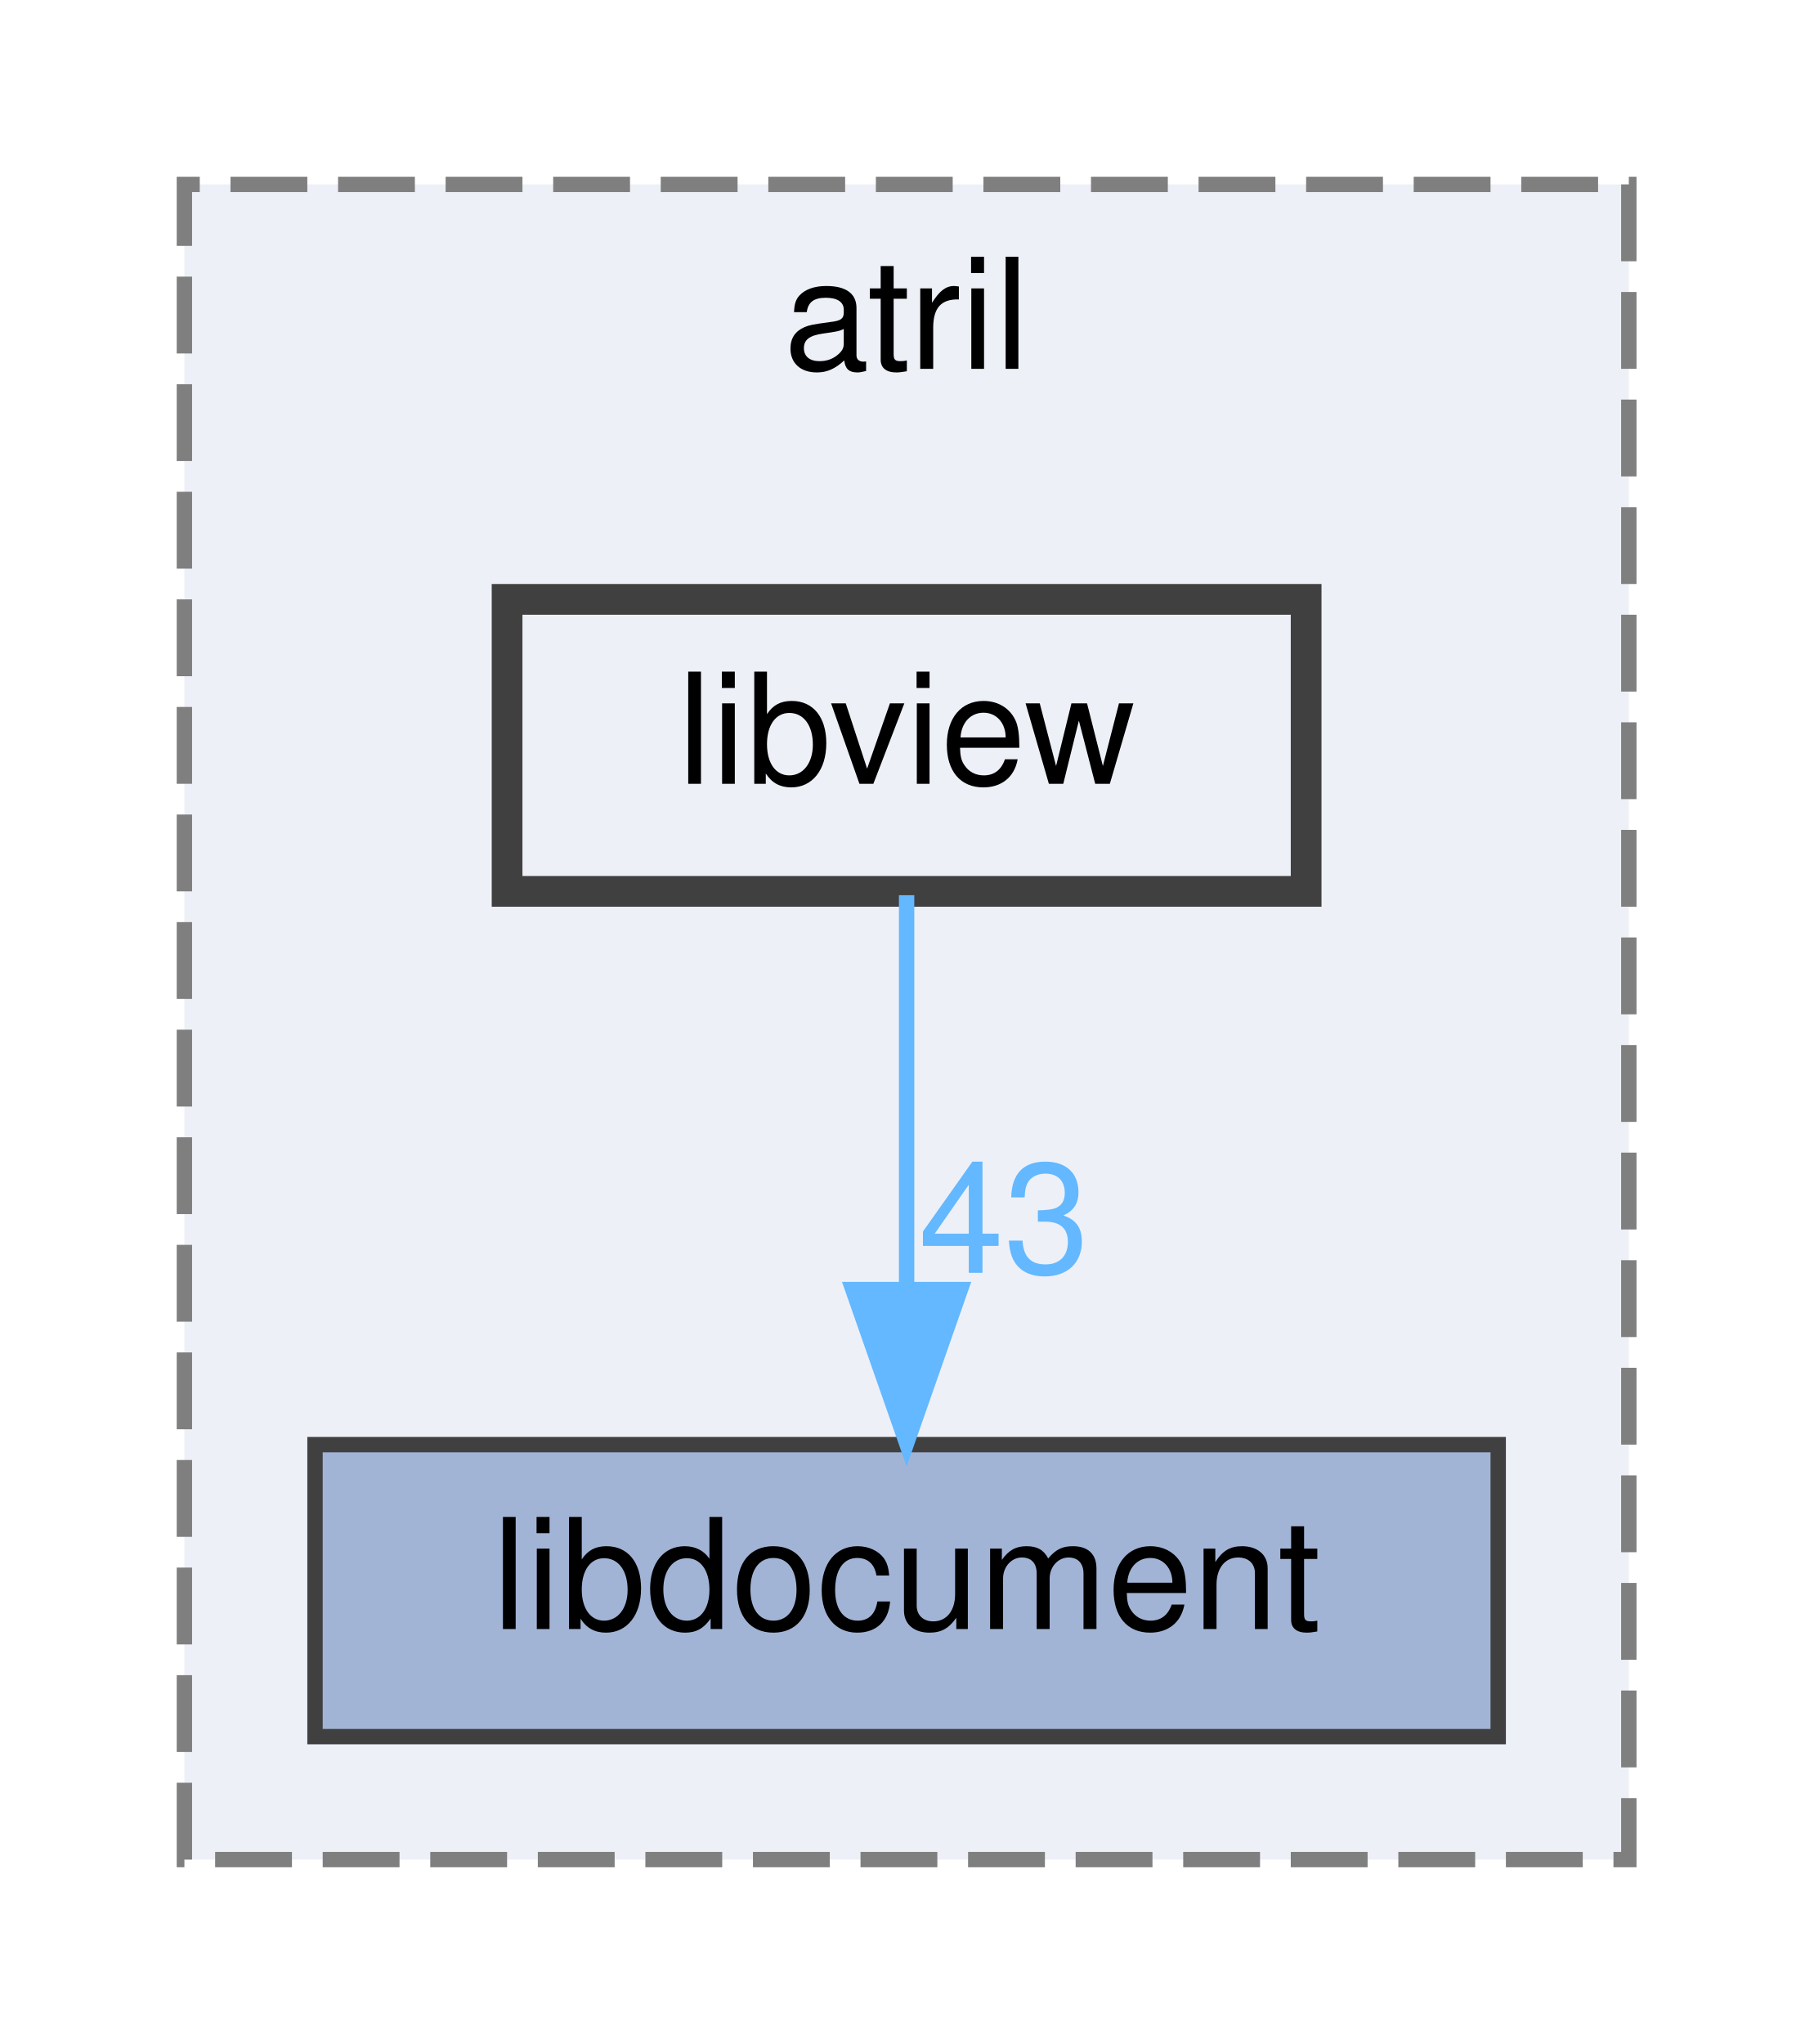
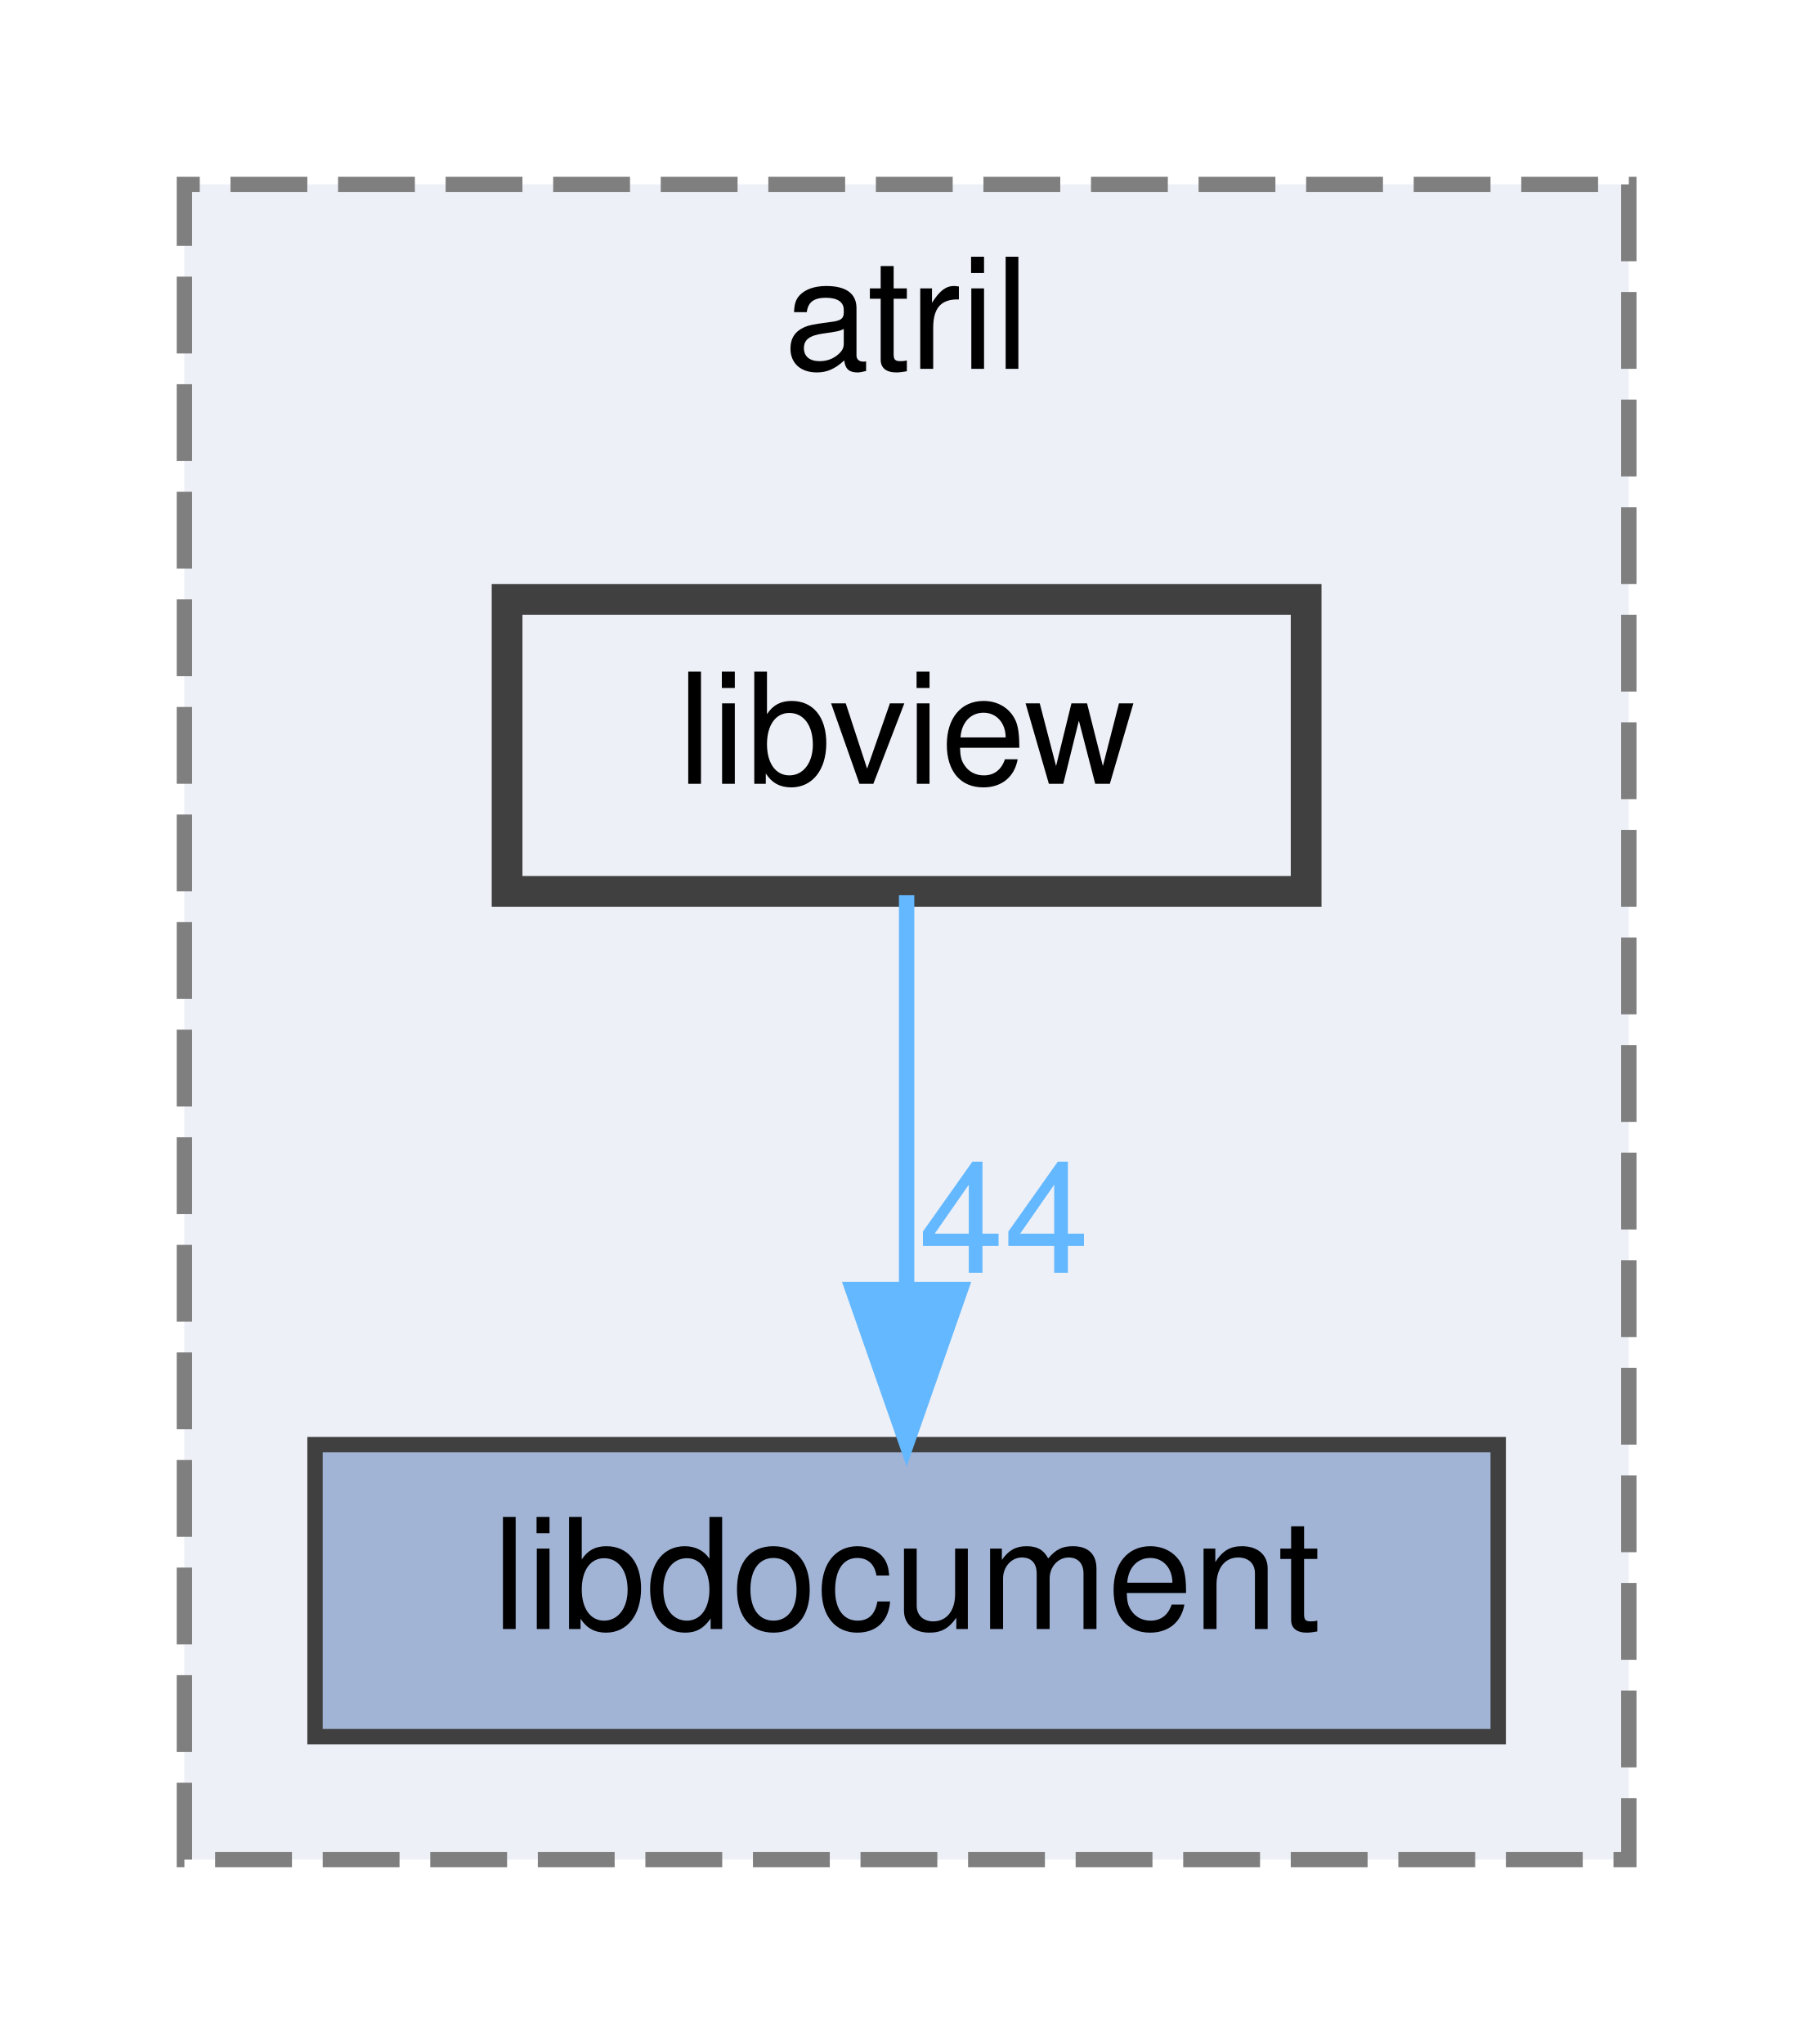
<svg xmlns="http://www.w3.org/2000/svg" xmlns:xlink="http://www.w3.org/1999/xlink" width="118pt" height="133pt" viewBox="0.00 0.00 118.00 133.00">
  <g id="graph0" class="graph" transform="scale(1 1) rotate(0) translate(4 129)">
    <g id="clust1" class="cluster">
      <g id="a_clust1">
        <a xlink:href="dir_0a47bd7784c8c8787a5d6f5b4f36c180.html" target="_top" xlink:title="atril">
          <polygon fill="#edf0f7" stroke="#7f7f7f" stroke-dasharray="5,2" points="8,-8 8,-117 102,-117 102,-8 8,-8" />
          <text text-anchor="middle" x="55" y="-105" font-family="Helvetica,sans-Serif" font-size="10.00">atril</text>
        </a>
      </g>
    </g>
    <g id="node1" class="node">
      <g id="a_node1">
        <a xlink:href="dir_71af72ee096986ed993ebd95c2dcc378.html" target="_top" xlink:title="libdocument">
          <polygon fill="#a2b4d6" stroke="#404040" points="93.5,-35 16.5,-35 16.5,-16 93.5,-16 93.5,-35" />
          <text text-anchor="middle" x="55" y="-23" font-family="Helvetica,sans-Serif" font-size="10.00">libdocument</text>
        </a>
      </g>
    </g>
    <g id="node2" class="node">
      <g id="a_node2">
        <a xlink:href="dir_108bb3ae5b09fe9911310c66487aca8e.html" target="_top" xlink:title="libview">
          <polygon fill="#edf0f7" stroke="#404040" stroke-width="2" points="81,-90 29,-90 29,-71 81,-71 81,-90" />
          <text text-anchor="middle" x="55" y="-78" font-family="Helvetica,sans-Serif" font-size="10.00">libview</text>
        </a>
      </g>
    </g>
    <g id="edge1" class="edge">
      <g id="a_edge1">
        <a xlink:href="dir_000116_000097.html" target="_top">
          <path fill="none" stroke="#63b8ff" d="M55,-70.75C55,-63.8 55,-53.85 55,-45.13" />
          <polygon fill="#63b8ff" stroke="#63b8ff" points="58.5,-45.09 55,-35.09 51.5,-45.09 58.5,-45.09" />
        </a>
      </g>
      <g id="a_edge1-headlabel">
-         <a xlink:href="dir_000116_000097.html" target="_top" xlink:title="43">
-           <text text-anchor="middle" x="61.34" y="-46.18" font-family="Helvetica,sans-Serif" font-size="10.00" fill="#63b8ff">43</text>
+         <a xlink:href="dir_000116_000097.html" target="_top" xlink:title="44">
+           <text text-anchor="middle" x="61.34" y="-46.18" font-family="Helvetica,sans-Serif" font-size="10.00" fill="#63b8ff">44</text>
        </a>
      </g>
    </g>
  </g>
</svg>
